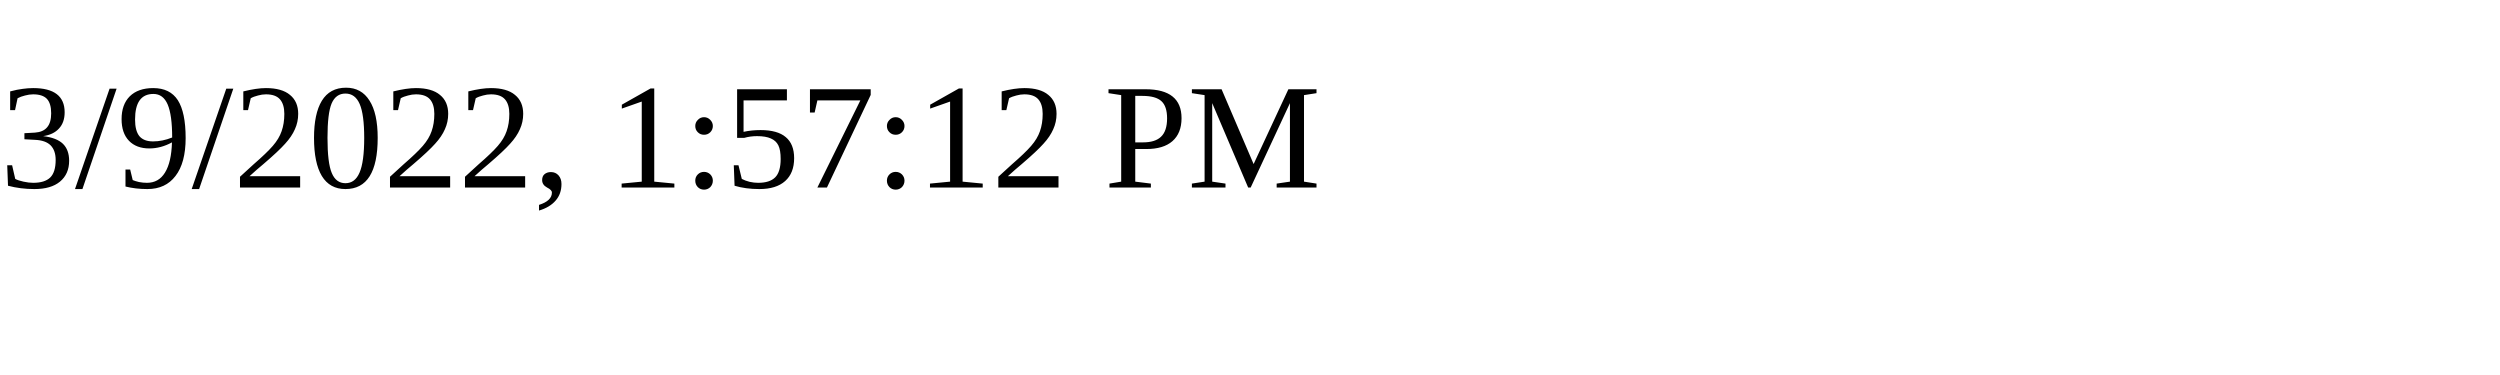
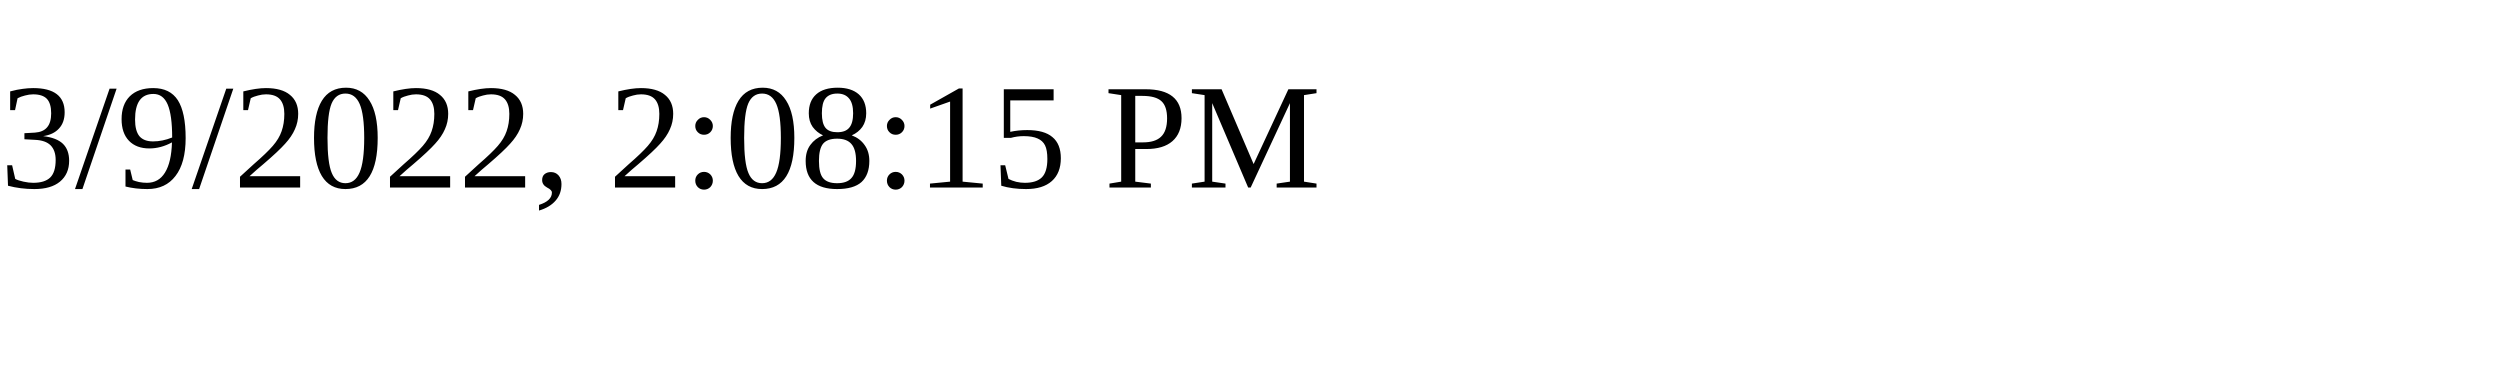
<svg xmlns="http://www.w3.org/2000/svg" height="30" width="200">
-   <text x="0" y="15">3/9/2022, 1:57:12 PM</text>
+   <text x="0" y="15">3/9/2022, 2:08:15 PM</text>
</svg>
